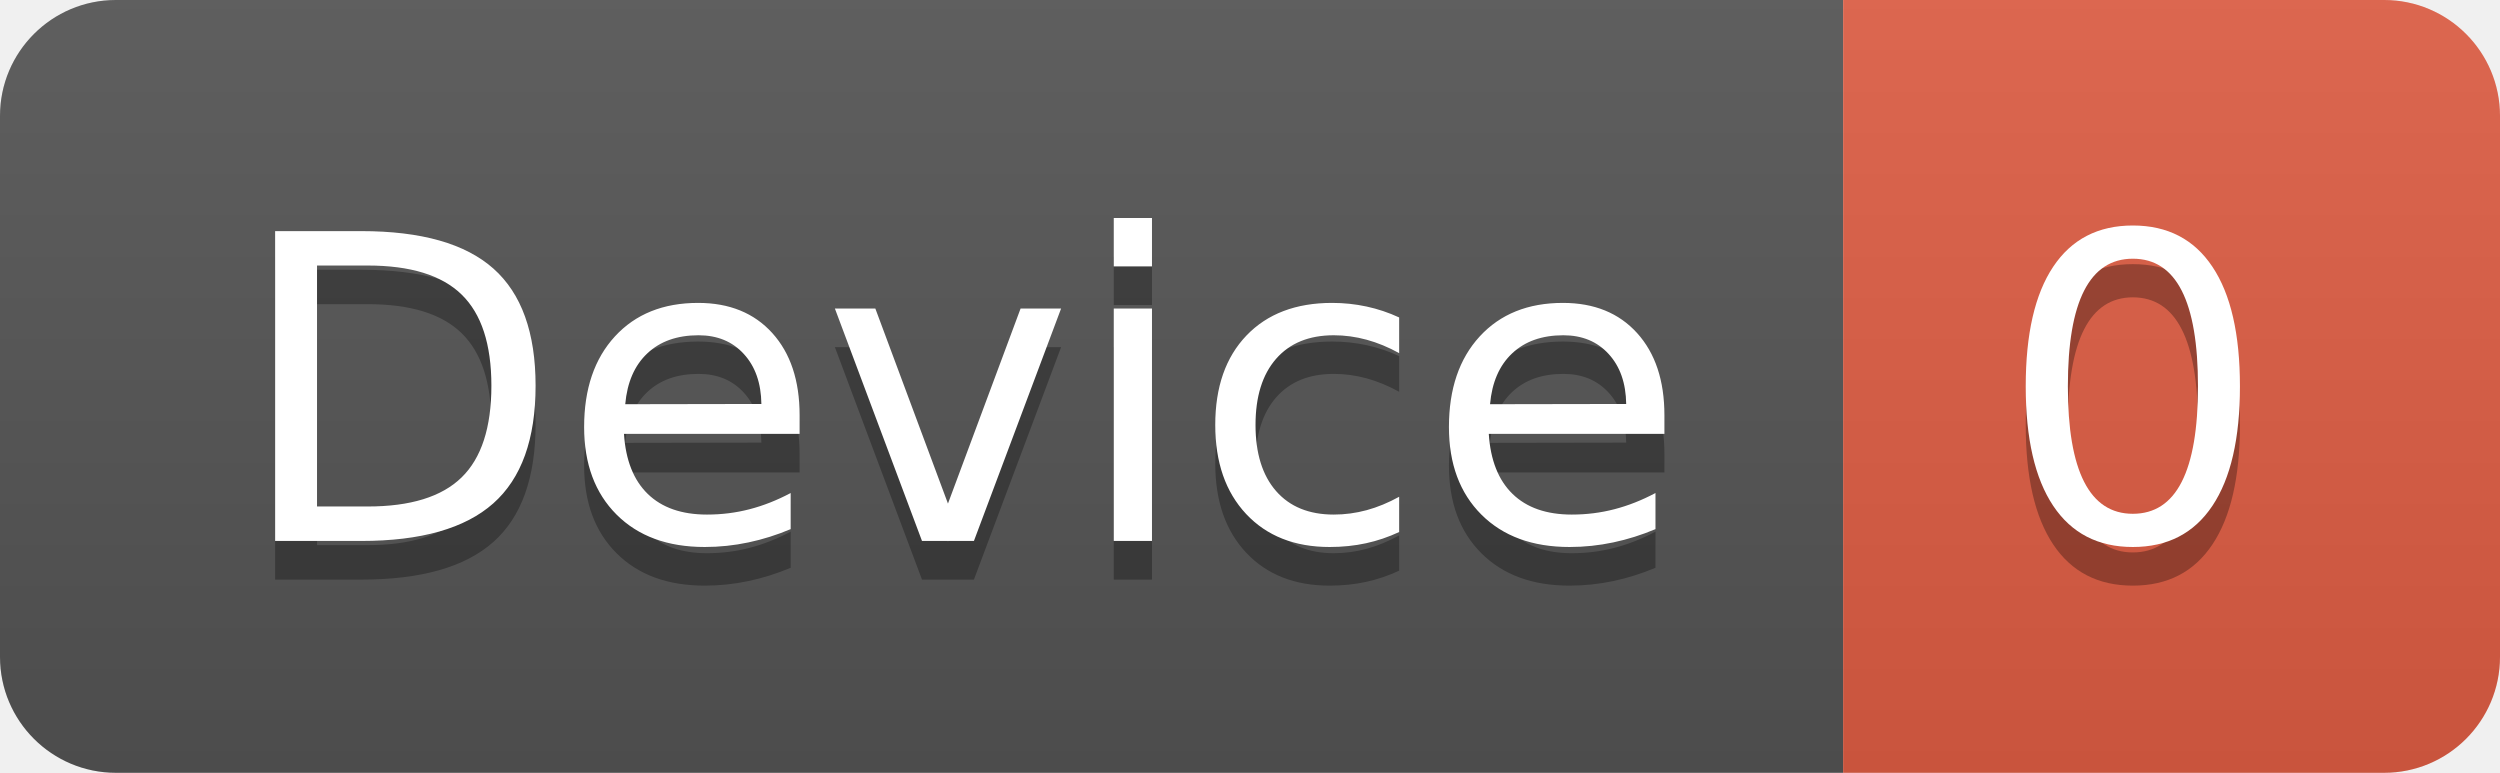
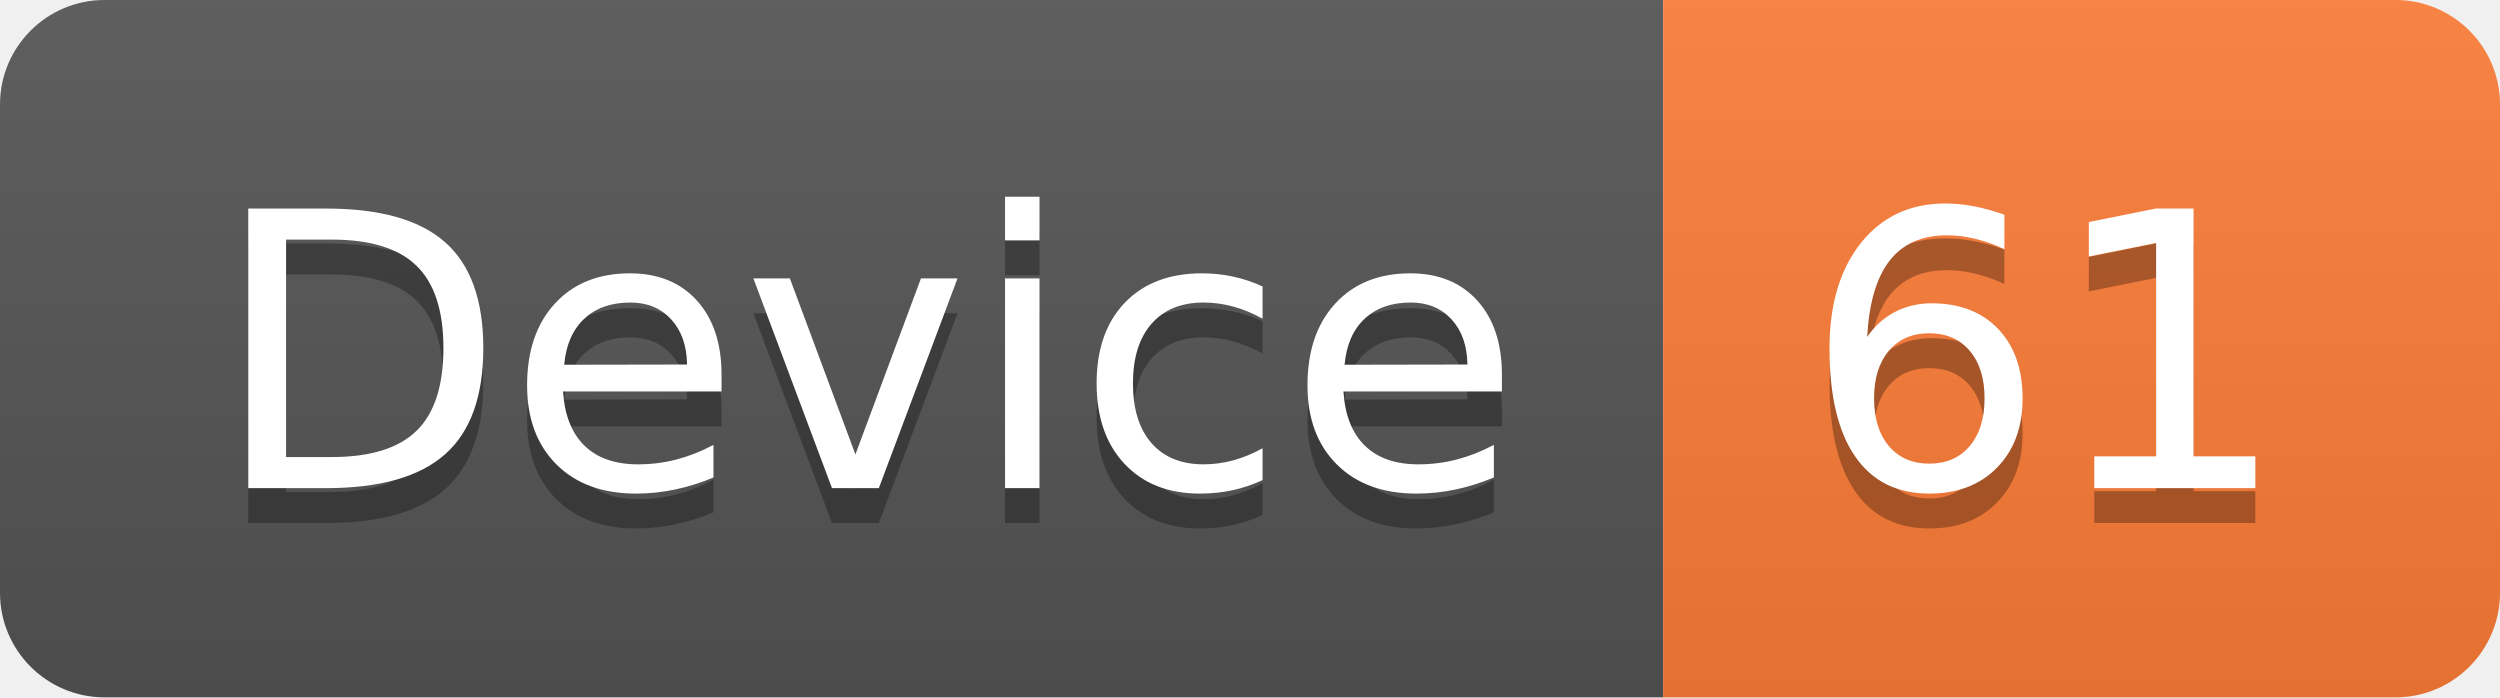
- <svg xmlns="http://www.w3.org/2000/svg" width="64.7" height="20">
+ <svg xmlns="http://www.w3.org/2000/svg" width="71.7" height="20">
  <linearGradient id="smooth" x2="0" y2="100%">
    <stop offset="0" stop-color="#bbb" stop-opacity=".1" />
    <stop offset="1" stop-opacity=".1" />
  </linearGradient>
  <clipPath id="round">
-     <rect width="64.7" height="20" rx="3" fill="#fff" />
+     <rect width="71.7" height="20" rx="3" fill="#fff" />
  </clipPath>
  <g clip-path="url(#round)">
    <rect width="47.7" height="20" fill="#555" />
-     <rect x="47.7" width="17.0" height="20" fill="#e05d44" />
-     <rect width="64.7" height="20" fill="url(#smooth)" />
+     <rect x="47.7" width="24.0" height="20" fill="#fe7d37" />
+     <rect width="71.7" height="20" fill="url(#smooth)" />
  </g>
  <g fill="#fff" text-anchor="middle" font-family="DejaVu Sans,Verdana,Geneva,sans-serif" font-size="110">
    <text x="248.5" y="150" fill="#010101" fill-opacity=".3" transform="scale(0.1)" textLength="377.0" lengthAdjust="spacing">Device</text>
    <text x="248.5" y="140" transform="scale(0.1)" textLength="377.0" lengthAdjust="spacing">Device</text>
-     <text x="552.0" y="150" fill="#010101" fill-opacity=".3" transform="scale(0.1)" textLength="70.0" lengthAdjust="spacing">0</text>
-     <text x="552.0" y="140" transform="scale(0.1)" textLength="70.0" lengthAdjust="spacing">0</text>
+     <text x="587.0" y="150" fill="#010101" fill-opacity=".3" transform="scale(0.1)" textLength="140.0" lengthAdjust="spacing">61</text>
+     <text x="587.0" y="140" transform="scale(0.1)" textLength="140.0" lengthAdjust="spacing">61</text>
  </g>
</svg>
